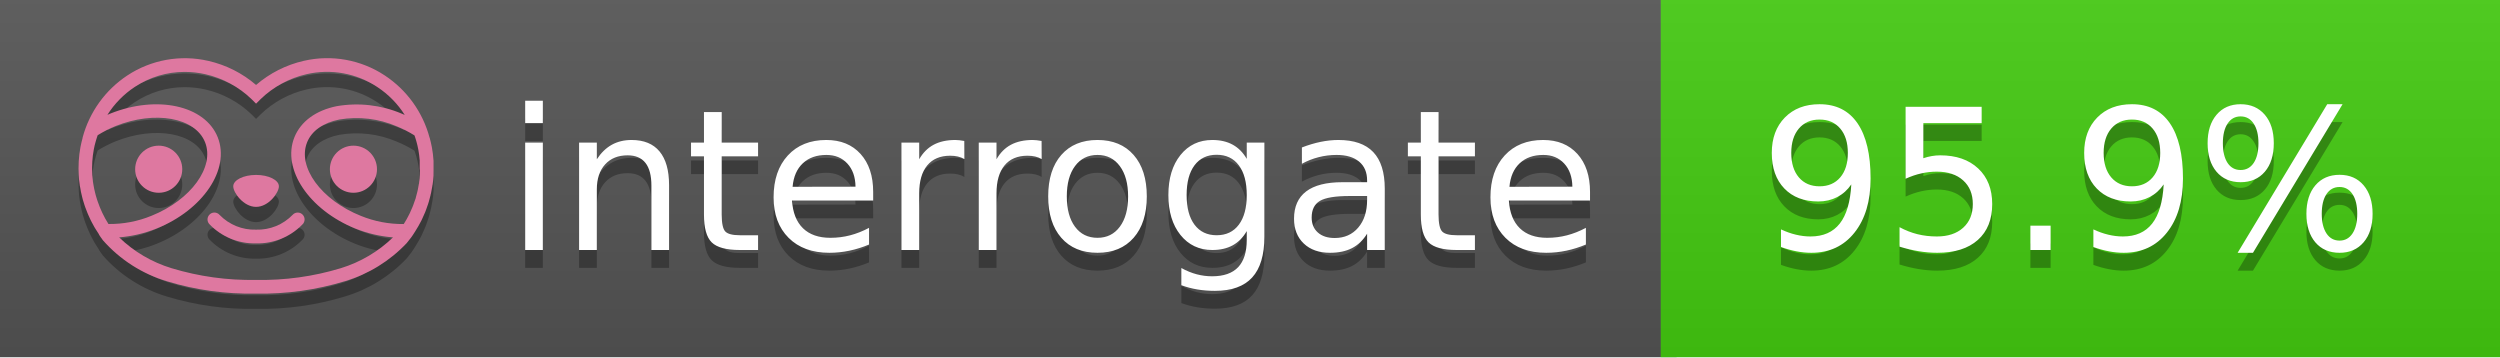
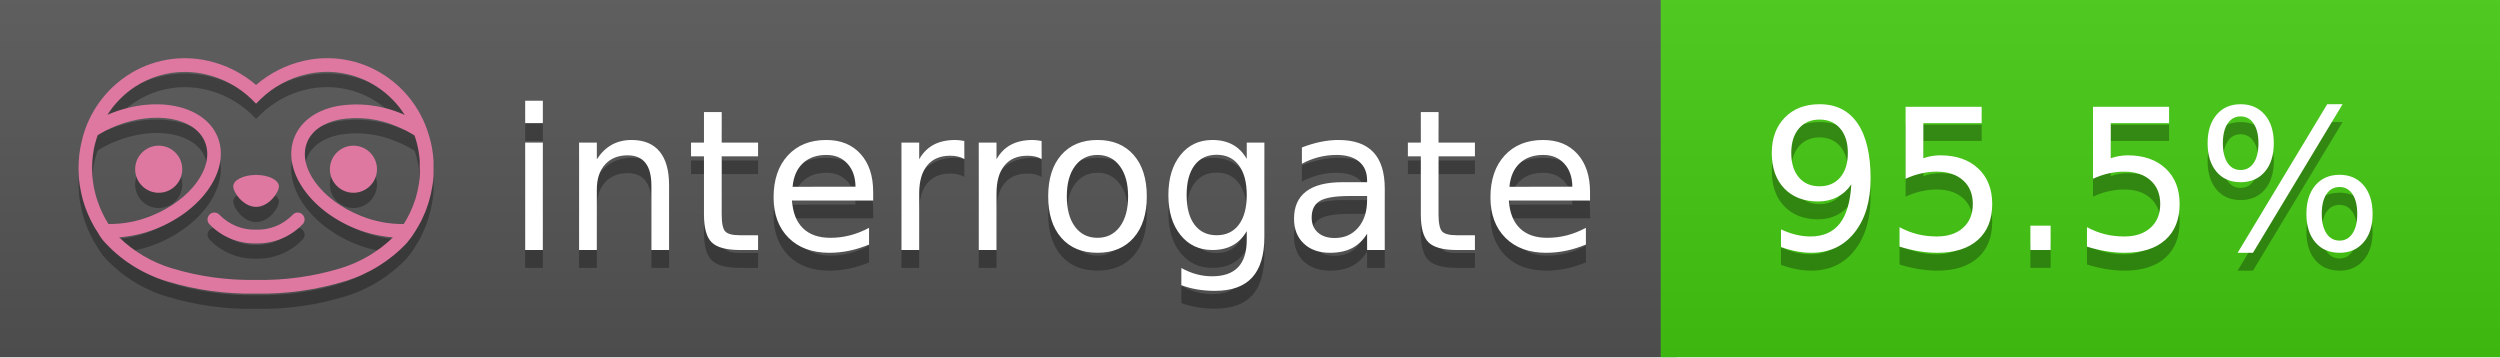
<svg xmlns="http://www.w3.org/2000/svg" width="140" height="20" viewBox="0 0 140 20" version="1.1" xml:space="preserve" style="fill-rule:evenodd;clip-rule:evenodd;stroke-linejoin:round;stroke-miterlimit:2;">
  <g transform="matrix(1,0,0,1,22,0)">
    <g id="backgrounds" transform="matrix(1.32789,0,0,1,-22.3892,0)">
      <rect x="0" y="0" width="71" height="20" style="fill:rgb(85,85,85);" />
    </g>
    <rect x="71" y="0" width="47" height="20" data-interrogate="color" style="fill:#4c1" />
    <g transform="matrix(1.19746,0,0,1,-22.3744,-4.85723e-16)">
      <rect x="0" y="0" width="118" height="20" style="fill:url(#_Linear1);" />
    </g>
  </g>
  <g fill="#fff" text-anchor="middle" font-family="DejaVu Sans,Verdana,Geneva,sans-serif" font-size="110">
    <text x="590" y="150" fill="#010101" fill-opacity=".3" transform="scale(.1)" textLength="610">interrogate</text>
    <text x="590" y="140" transform="scale(.1)" textLength="610">interrogate</text>
-     <text x="1160" y="150" fill="#010101" fill-opacity=".3" transform="scale(.1)" textLength="370" data-interrogate="result">95.9%</text>
-     <text x="1160" y="140" transform="scale(.1)" textLength="370" data-interrogate="result">95.9%</text>
+     <text x="1160" y="150" fill="#010101" fill-opacity=".3" transform="scale(.1)" textLength="370" data-interrogate="result">95.5%</text>
+     <text x="1160" y="140" transform="scale(.1)" textLength="370" data-interrogate="result">95.5%</text>
  </g>
  <g id="logo-shadow" transform="matrix(0.854876,0,0,0.854876,-6.73514,1.732)">
    <g transform="matrix(0.299012,0,0,0.299012,9.70229,-6.68582)">
      <path d="M50,64.25C52.76,64.25 55,61.13 55,59.75C55,58.37 52.76,57.25 50,57.25C47.24,57.25 45,58.37 45,59.75C45,61.13 47.24,64.25 50,64.25Z" style="fill:rgb(1,1,1);fill-opacity:0.3;fill-rule:nonzero;" />
    </g>
    <g transform="matrix(0.299012,0,0,0.299012,9.70229,-6.68582)">
      <path d="M88,49.05C86.506,43.475 83.018,38.638 78.2,35.46C72.969,32.002 66.539,30.844 60.43,32.26C56.576,33.145 52.995,34.958 50,37.54C46.998,34.958 43.411,33.149 39.55,32.27C33.441,30.853 27.011,32.011 21.78,35.47C16.97,38.652 13.489,43.489 12,49.06L12,49.13C11.82,49.79 11.66,50.46 11.53,51.13C11.146,53.207 11.021,55.323 11.16,57.43C11.16,58.03 11.26,58.63 11.34,59.23C11.34,59.51 11.43,59.79 11.48,60.07C11.53,60.35 11.58,60.68 11.64,60.98C11.7,61.28 11.8,61.69 11.89,62.05C11.98,62.41 11.99,62.47 12.05,62.68C12.16,63.07 12.28,63.46 12.41,63.84L12.58,64.34C12.72,64.74 12.88,65.14 13.04,65.53L13.23,65.98C13.403,66.373 13.583,66.767 13.77,67.16L13.99,67.59C14.19,67.97 14.39,68.35 14.61,68.73L14.87,69.15C15.1,69.52 15.33,69.89 15.58,70.26L15.58,70.32L15.99,70.93C16.14,71.14 16.29,71.36 16.45,71.57C20.206,75.83 25.086,78.95 30.53,80.57C36.839,82.48 43.41,83.385 50,83.25C56.599,83.374 63.177,82.456 69.49,80.53C74.644,78.978 79.303,76.102 83,72.19C83.34,71.78 83.65,71.35 84,70.92L84.18,70.66L84.33,70.44L84.41,70.32C84.55,70.12 84.67,69.9 84.81,69.7C85.07,69.3 85.32,68.89 85.55,68.48C85.78,68.07 86.02,67.65 86.23,67.22C86.31,67.05 86.39,66.88 86.47,66.7C86.67,66.28 86.85,65.87 87.03,65.44L87.23,64.92C87.397,64.487 87.55,64.05 87.69,63.61L87.85,63.09C87.98,62.64 88.1,62.19 88.21,61.74C88.21,61.57 88.3,61.39 88.33,61.22C88.43,60.75 88.52,60.22 88.6,59.79C88.6,59.64 88.66,59.49 88.68,59.33C88.77,58.71 88.84,58.08 88.88,57.45L88.88,54.17C88.817,53.164 88.693,52.162 88.51,51.17C88.38,50.5 88.23,49.84 88.05,49.17L88,49.05ZM85.89,56.44L85.89,57.23C85.89,57.78 85.79,58.32 85.72,58.86C85.72,59.01 85.72,59.15 85.65,59.3C85.59,59.7 85.51,60.11 85.43,60.51L85.32,60.99C85.23,61.38 85.12,61.77 85.01,62.16C85.01,62.31 84.93,62.46 84.88,62.6C84.74,63.04 84.59,63.47 84.42,63.9L84.27,64.28C84.1,64.71 83.91,65.14 83.71,65.56C83.51,65.98 83.43,66.12 83.28,66.4L83.01,66.91C82.83,67.223 82.643,67.537 82.45,67.85L82.35,68.01C79.121,68.047 75.918,67.434 72.93,66.21C64.27,62.74 59,55.52 61.18,50.11C62.18,47.6 64.7,45.82 68.26,45.11C72.489,44.395 76.835,44.908 80.78,46.59C82.141,47.144 83.453,47.813 84.7,48.59C84.76,48.76 84.82,48.93 84.88,49.1C84.94,49.27 85.05,49.63 85.12,49.9C85.28,50.5 85.44,51.1 85.55,51.73C85.691,52.507 85.792,53.292 85.85,54.08L85.85,55.89C85.85,56.12 85.91,56.25 85.91,56.45L85.89,56.44ZM17.66,68C16.668,66.435 15.869,64.756 15.28,63L15.17,62.68C15.06,62.35 14.96,62.01 14.87,61.68C14.823,61.493 14.777,61.31 14.73,61.13C14.66,60.84 14.59,60.55 14.53,60.27C14.47,59.99 14.43,59.72 14.38,59.44C14.33,59.16 14.3,59 14.27,58.78C14.2,58.27 14.15,57.78 14.11,57.23L14.11,57.03C14.008,55.236 14.122,53.437 14.45,51.67C14.56,51.06 14.71,50.46 14.88,49.87C14.96,49.59 15.04,49.32 15.13,49.05C15.22,48.78 15.24,48.72 15.3,48.55C16.548,47.774 17.859,47.105 19.22,46.55C27.86,43.09 36.65,44.67 38.82,50.08C40.99,55.49 35.73,62.74 27.09,66.2C24.101,67.431 20.893,68.043 17.66,68ZM68.57,77.68C62.554,79.508 56.287,80.376 50,80.25C43.737,80.37 37.495,79.506 31.5,77.69C27.185,76.38 23.243,74.062 20,70.93C22.815,70.706 25.58,70.055 28.2,69C38.37,64.92 44.39,56 41.6,49C38.81,42 28.27,39.72 18.1,43.8L17.43,44.09C18.973,41.648 21.019,39.561 23.43,37.97C26.671,35.824 30.473,34.68 34.36,34.68C35.884,34.681 37.404,34.852 38.89,35.19C42.694,36.049 46.191,37.935 49,40.64L50,41.64L51,40.64C53.797,37.937 57.279,36.049 61.07,35.18C66.402,33.947 72.014,34.968 76.57,38C78.98,39.588 81.026,41.671 82.57,44.11L81.9,43.82C77.409,41.921 72.464,41.355 67.66,42.19C63.08,43.12 59.79,45.54 58.39,49.02C55.6,55.97 61.62,64.94 71.79,69.02C74.414,70.07 77.182,70.714 80,70.93C76.776,74.05 72.859,76.363 68.57,77.68Z" style="fill:rgb(1,1,1);fill-opacity:0.3;fill-rule:nonzero;" />
    </g>
    <g transform="matrix(0.299012,0,0,0.299012,9.70229,-6.68582)">
      <circle cx="71.33" cy="56" r="5.16" style="fill:rgb(1,1,1);fill-opacity:0.3;" />
    </g>
    <g transform="matrix(0.299012,0,0,0.299012,9.70229,-6.68582)">
      <circle cx="28.67" cy="56" r="5.16" style="fill:rgb(1,1,1);fill-opacity:0.3;" />
    </g>
    <g transform="matrix(0.299012,0,0,0.299012,9.70229,-6.68582)">
      <path d="M58,66C55.912,68.161 53.003,69.339 50,69.24C46.997,69.339 44.088,68.161 42,66C41.714,65.677 41.302,65.491 40.87,65.491C40.042,65.491 39.361,66.172 39.361,67C39.361,67.368 39.496,67.724 39.74,68C42.403,70.804 46.134,72.35 50,72.25C53.862,72.347 57.59,70.802 60.25,68C60.495,67.725 60.63,67.369 60.63,67C60.63,66.174 59.951,65.495 59.125,65.495C58.695,65.495 58.285,65.679 58,66Z" style="fill:rgb(1,1,1);fill-opacity:0.3;fill-rule:nonzero;" />
    </g>
  </g>
  <g id="logo-pink" transform="matrix(0.854876,0,0,0.854876,-6.73514,0.877124)">
    <g transform="matrix(0.299012,0,0,0.299012,9.70229,-6.68582)">
      <path d="M50,64.25C52.76,64.25 55,61.13 55,59.75C55,58.37 52.76,57.25 50,57.25C47.24,57.25 45,58.37 45,59.75C45,61.13 47.24,64.25 50,64.25Z" style="fill:rgb(222,120,160);fill-rule:nonzero;" />
    </g>
    <g transform="matrix(0.299012,0,0,0.299012,9.70229,-6.68582)">
      <path d="M88,49.05C86.506,43.475 83.018,38.638 78.2,35.46C72.969,32.002 66.539,30.844 60.43,32.26C56.576,33.145 52.995,34.958 50,37.54C46.998,34.958 43.411,33.149 39.55,32.27C33.441,30.853 27.011,32.011 21.78,35.47C16.97,38.652 13.489,43.489 12,49.06L12,49.13C11.82,49.79 11.66,50.46 11.53,51.13C11.146,53.207 11.021,55.323 11.16,57.43C11.16,58.03 11.26,58.63 11.34,59.23C11.34,59.51 11.43,59.79 11.48,60.07C11.53,60.35 11.58,60.68 11.64,60.98C11.7,61.28 11.8,61.69 11.89,62.05C11.98,62.41 11.99,62.47 12.05,62.68C12.16,63.07 12.28,63.46 12.41,63.84L12.58,64.34C12.72,64.74 12.88,65.14 13.04,65.53L13.23,65.98C13.403,66.373 13.583,66.767 13.77,67.16L13.99,67.59C14.19,67.97 14.39,68.35 14.61,68.73L14.87,69.15C15.1,69.52 15.33,69.89 15.58,70.26L15.58,70.32L15.99,70.93C16.14,71.14 16.29,71.36 16.45,71.57C20.206,75.83 25.086,78.95 30.53,80.57C36.839,82.48 43.41,83.385 50,83.25C56.599,83.374 63.177,82.456 69.49,80.53C74.644,78.978 79.303,76.102 83,72.19C83.34,71.78 83.65,71.35 84,70.92L84.18,70.66L84.33,70.44L84.41,70.32C84.55,70.12 84.67,69.9 84.81,69.7C85.07,69.3 85.32,68.89 85.55,68.48C85.78,68.07 86.02,67.65 86.23,67.22C86.31,67.05 86.39,66.88 86.47,66.7C86.67,66.28 86.85,65.87 87.03,65.44L87.23,64.92C87.397,64.487 87.55,64.05 87.69,63.61L87.85,63.09C87.98,62.64 88.1,62.19 88.21,61.74C88.21,61.57 88.3,61.39 88.33,61.22C88.43,60.75 88.52,60.22 88.6,59.79C88.6,59.64 88.66,59.49 88.68,59.33C88.77,58.71 88.84,58.08 88.88,57.45L88.88,54.17C88.817,53.164 88.693,52.162 88.51,51.17C88.38,50.5 88.23,49.84 88.05,49.17L88,49.05ZM85.89,56.44L85.89,57.23C85.89,57.78 85.79,58.32 85.72,58.86C85.72,59.01 85.72,59.15 85.65,59.3C85.59,59.7 85.51,60.11 85.43,60.51L85.32,60.99C85.23,61.38 85.12,61.77 85.01,62.16C85.01,62.31 84.93,62.46 84.88,62.6C84.74,63.04 84.59,63.47 84.42,63.9L84.27,64.28C84.1,64.71 83.91,65.14 83.71,65.56C83.51,65.98 83.43,66.12 83.28,66.4L83.01,66.91C82.83,67.223 82.643,67.537 82.45,67.85L82.35,68.01C79.121,68.047 75.918,67.434 72.93,66.21C64.27,62.74 59,55.52 61.18,50.11C62.18,47.6 64.7,45.82 68.26,45.11C72.489,44.395 76.835,44.908 80.78,46.59C82.141,47.144 83.453,47.813 84.7,48.59C84.76,48.76 84.82,48.93 84.88,49.1C84.94,49.27 85.05,49.63 85.12,49.9C85.28,50.5 85.44,51.1 85.55,51.73C85.691,52.507 85.792,53.292 85.85,54.08L85.85,55.89C85.85,56.12 85.91,56.25 85.91,56.45L85.89,56.44ZM17.66,68C16.668,66.435 15.869,64.756 15.28,63L15.17,62.68C15.06,62.35 14.96,62.01 14.87,61.68C14.823,61.493 14.777,61.31 14.73,61.13C14.66,60.84 14.59,60.55 14.53,60.27C14.47,59.99 14.43,59.72 14.38,59.44C14.33,59.16 14.3,59 14.27,58.78C14.2,58.27 14.15,57.78 14.11,57.23L14.11,57.03C14.008,55.236 14.122,53.437 14.45,51.67C14.56,51.06 14.71,50.46 14.88,49.87C14.96,49.59 15.04,49.32 15.13,49.05C15.22,48.78 15.24,48.72 15.3,48.55C16.548,47.774 17.859,47.105 19.22,46.55C27.86,43.09 36.65,44.67 38.82,50.08C40.99,55.49 35.73,62.74 27.09,66.2C24.101,67.431 20.893,68.043 17.66,68ZM68.57,77.68C62.554,79.508 56.287,80.376 50,80.25C43.737,80.37 37.495,79.506 31.5,77.69C27.185,76.38 23.243,74.062 20,70.93C22.815,70.706 25.58,70.055 28.2,69C38.37,64.92 44.39,56 41.6,49C38.81,42 28.27,39.72 18.1,43.8L17.43,44.09C18.973,41.648 21.019,39.561 23.43,37.97C26.671,35.824 30.473,34.68 34.36,34.68C35.884,34.681 37.404,34.852 38.89,35.19C42.694,36.049 46.191,37.935 49,40.64L50,41.64L51,40.64C53.797,37.937 57.279,36.049 61.07,35.18C66.402,33.947 72.014,34.968 76.57,38C78.98,39.588 81.026,41.671 82.57,44.11L81.9,43.82C77.409,41.921 72.464,41.355 67.66,42.19C63.08,43.12 59.79,45.54 58.39,49.02C55.6,55.97 61.62,64.94 71.79,69.02C74.414,70.07 77.182,70.714 80,70.93C76.776,74.05 72.859,76.363 68.57,77.68Z" style="fill:rgb(222,120,160);fill-rule:nonzero;" />
    </g>
    <g transform="matrix(0.299012,0,0,0.299012,9.70229,-6.68582)">
      <circle cx="71.33" cy="56" r="5.16" style="fill:rgb(222,120,160);" />
    </g>
    <g transform="matrix(0.299012,0,0,0.299012,9.70229,-6.68582)">
      <circle cx="28.67" cy="56" r="5.16" style="fill:rgb(222,120,160);" />
    </g>
    <g transform="matrix(0.299012,0,0,0.299012,9.70229,-6.68582)">
      <path d="M58,66C55.912,68.161 53.003,69.339 50,69.24C46.997,69.339 44.088,68.161 42,66C41.714,65.677 41.302,65.491 40.87,65.491C40.042,65.491 39.361,66.172 39.361,67C39.361,67.368 39.496,67.724 39.74,68C42.403,70.804 46.134,72.35 50,72.25C53.862,72.347 57.59,70.802 60.25,68C60.495,67.725 60.63,67.369 60.63,67C60.63,66.174 59.951,65.495 59.125,65.495C58.695,65.495 58.285,65.679 58,66Z" style="fill:rgb(222,120,160);fill-rule:nonzero;" />
    </g>
  </g>
  <defs>
    <linearGradient id="_Linear1" x1="0" y1="0" x2="1" y2="0" gradientUnits="userSpaceOnUse" gradientTransform="matrix(1.22465e-15,20,-20,1.22465e-15,0,0)">
      <stop offset="0" style="stop-color:rgb(187,187,187);stop-opacity:0.1" />
      <stop offset="1" style="stop-color:black;stop-opacity:0.1" />
    </linearGradient>
  </defs>
</svg>
